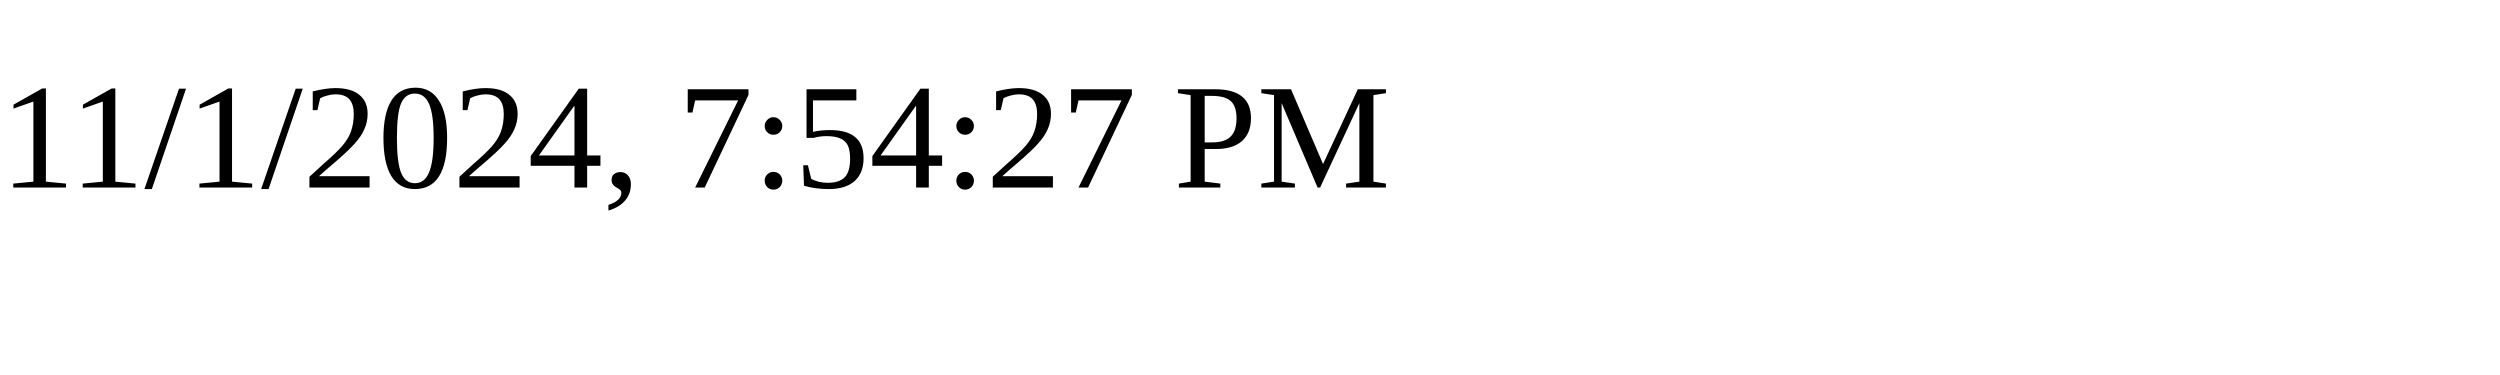
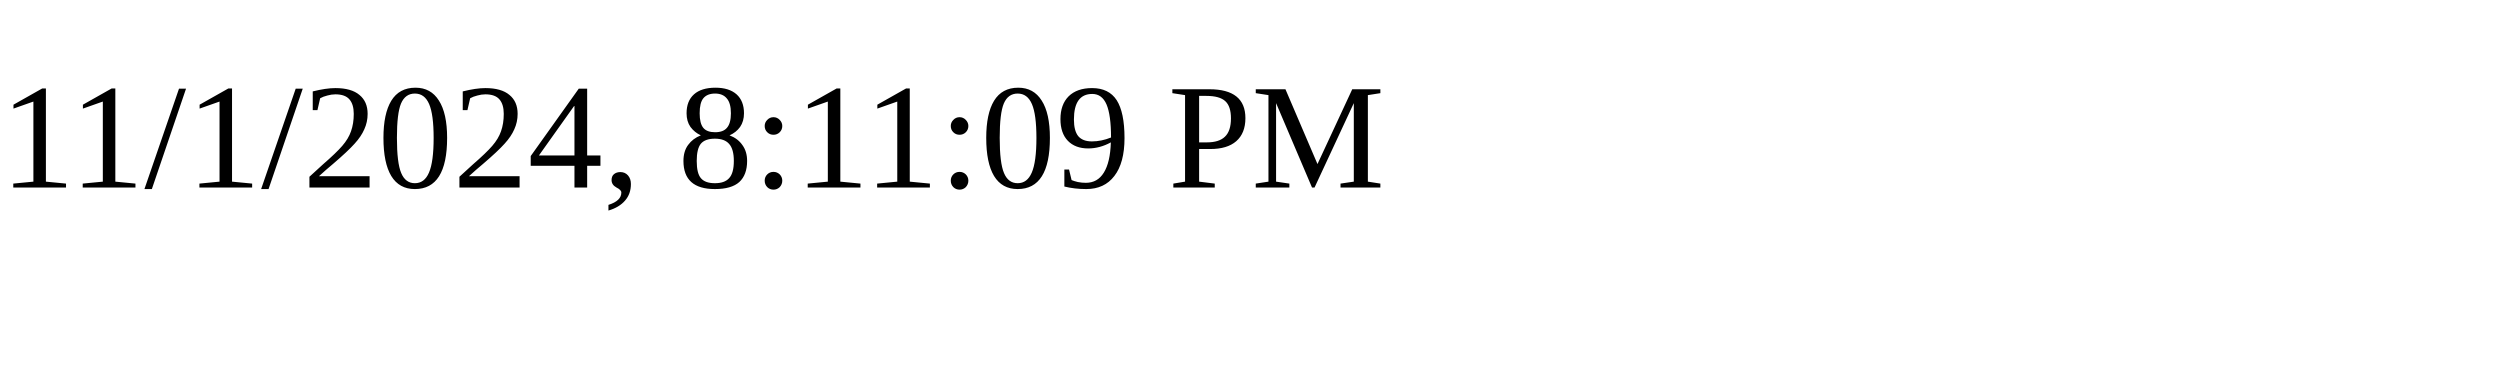
<svg xmlns="http://www.w3.org/2000/svg" height="30" width="200">
-   <text x="0" y="15">11/1/2024, 7:54:27 PM</text>
+   <text x="0" y="15">11/1/2024, 8:11:09 PM</text>
</svg>
